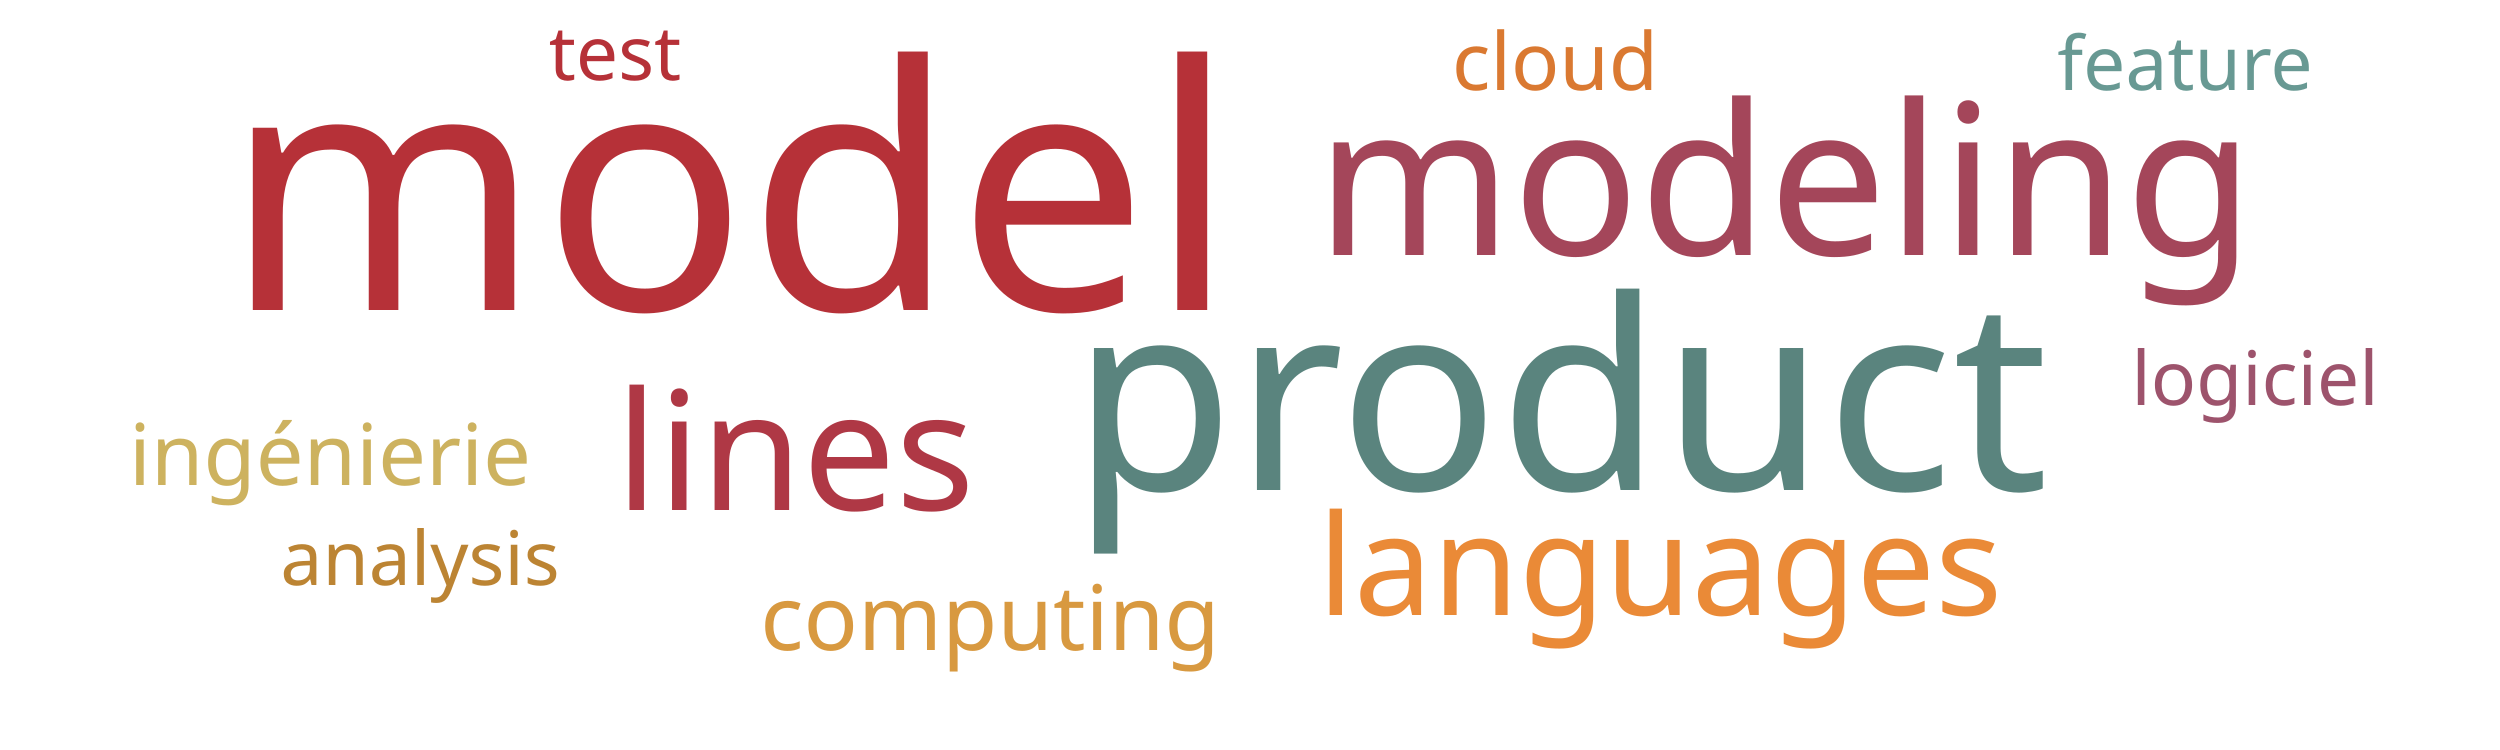
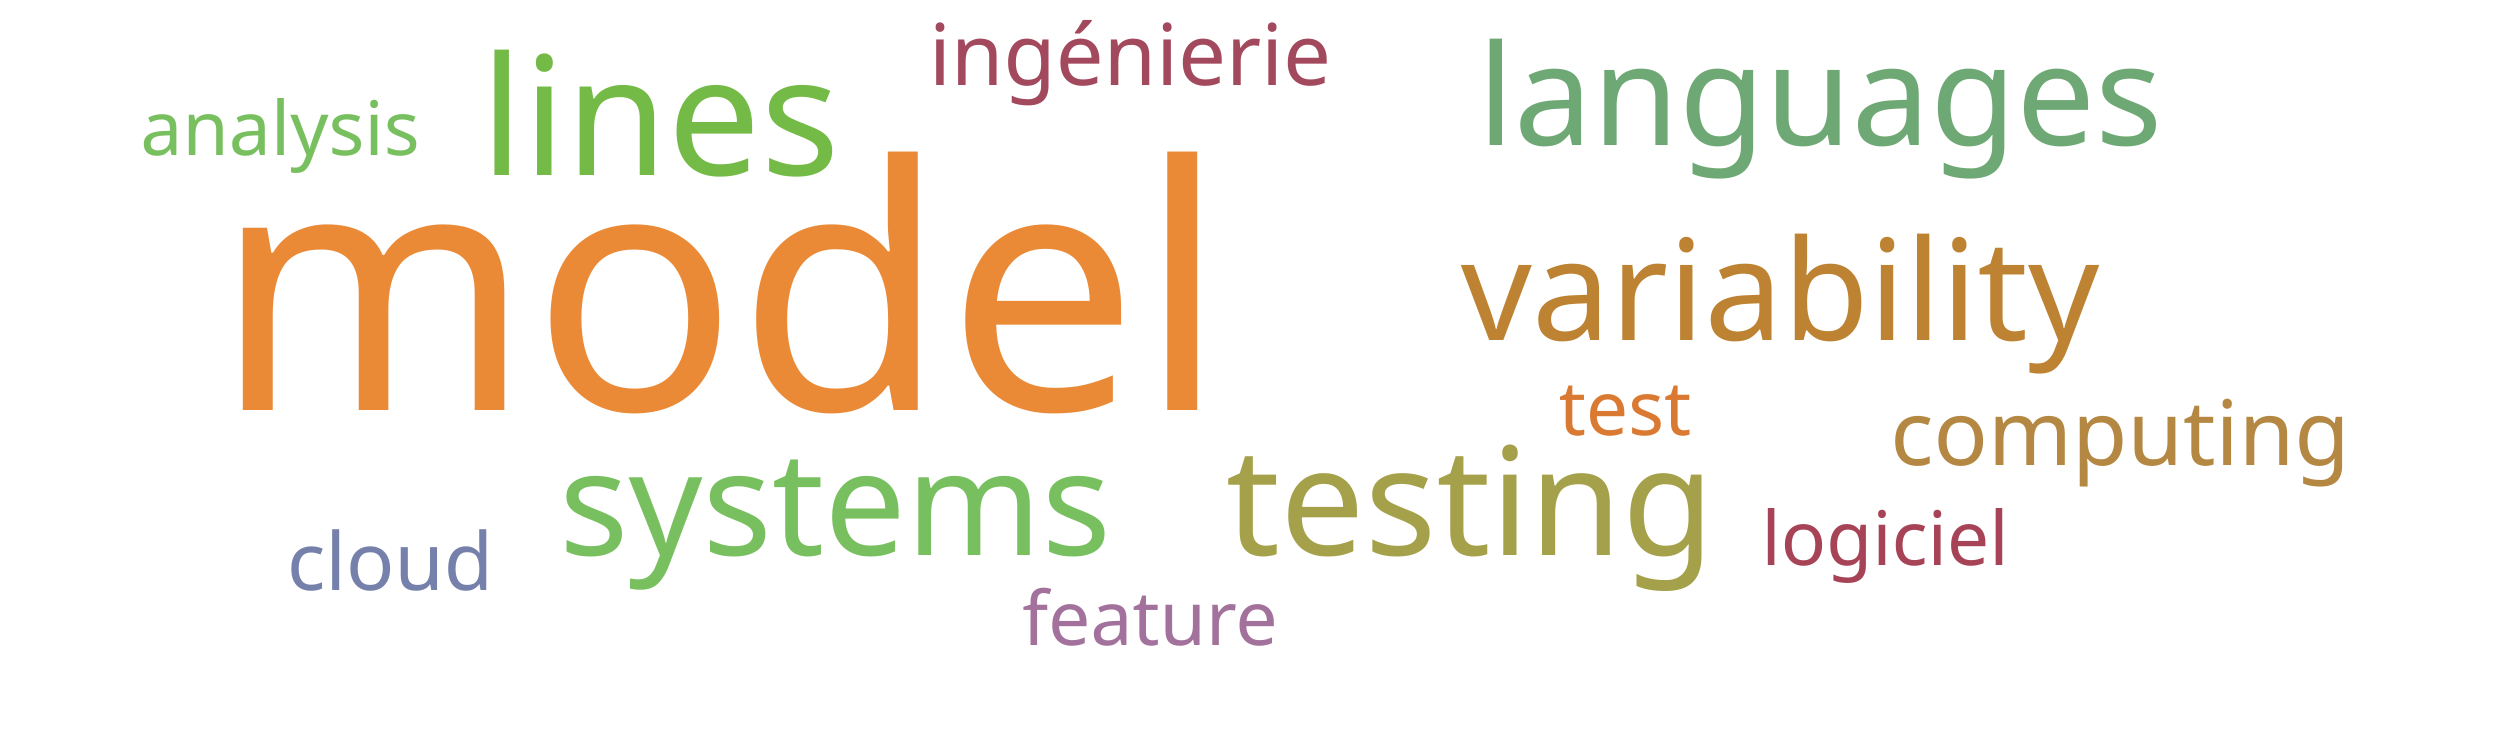
<svg xmlns="http://www.w3.org/2000/svg" width="500" height="150">
  <g transform="translate(250, 75)">
-     <text text-anchor="middle" style="font-family: Impact; font-size: 68px; fill: #b63138" transform="translate(-104,-13)rotate(0)">model</text>
-     <text text-anchor="middle" style="font-family: Impact; font-size: 53px; fill: #5a847e" transform="translate(62,23)rotate(0)">product</text>
-     <text text-anchor="middle" style="font-family: Impact; font-size: 42px; fill: #a4465a" transform="translate(107,-24)rotate(0)">modeling</text>
-     <text text-anchor="middle" style="font-family: Impact; font-size: 33px; fill: #af3845" transform="translate(-91,27)rotate(0)">lines</text>
-     <text text-anchor="middle" style="font-family: Impact; font-size: 28px; fill: #ea8a37" transform="translate(82,48)rotate(0)">languages</text>
-     <text text-anchor="middle" style="font-family: Impact; font-size: 18px; fill: #d89940" transform="translate(-52,55)rotate(0)">computing</text>
-     <text text-anchor="middle" style="font-family: Impact; font-size: 17px; fill: #cdb25f" transform="translate(-184,22)rotate(0)">ingénierie</text>
-     <text text-anchor="middle" style="font-family: Impact; font-size: 16px; fill: #da7931" transform="translate(61,-57)rotate(0)">cloud</text>
-     <text text-anchor="middle" style="font-family: Impact; font-size: 15px; fill: #b63138" transform="translate(-127,-59)rotate(0)">test</text>
-     <text text-anchor="middle" style="font-family: Impact; font-size: 15px; fill: #9d536c" transform="translate(201,6)rotate(0)">logiciel</text>
-     <text text-anchor="middle" style="font-family: Impact; font-size: 15px; fill: #689993" transform="translate(187,-57)rotate(0)">feature</text>
-     <text text-anchor="middle" style="font-family: Impact; font-size: 15px; fill: #bc8433" transform="translate(-166,42)rotate(0)">analysis</text>
+     <text text-anchor="middle" style="font-family: Impact; font-size: 68px; fill: #ea8a37" transform="translate(-106,7)rotate(0)">model</text>
+     <text text-anchor="middle" style="font-family: Impact; font-size: 33px; fill: #74ba46" transform="translate(-118,-40)rotate(0)">lines</text>
+     <text text-anchor="middle" style="font-family: Impact; font-size: 30px; fill: #a5a14a" transform="translate(44,36)rotate(0)">testing</text>
+     <text text-anchor="middle" style="font-family: Impact; font-size: 29px; fill: #78c05f" transform="translate(-83,36)rotate(0)">systems</text>
+     <text text-anchor="middle" style="font-family: Impact; font-size: 28px; fill: #bd8332" transform="translate(106,-7)rotate(0)">variability</text>
+     <text text-anchor="middle" style="font-family: Impact; font-size: 28px; fill: #6ea874" transform="translate(114,-46)rotate(0)">languages</text>
+     <text text-anchor="middle" style="font-family: Impact; font-size: 18px; fill: #b48742" transform="translate(174,18)rotate(0)">computing</text>
+     <text text-anchor="middle" style="font-family: Impact; font-size: 17px; fill: #a3495e" transform="translate(-24,-58)rotate(0)">ingénierie</text>
+     <text text-anchor="middle" style="font-family: Impact; font-size: 16px; fill: #7581ab" transform="translate(-172,43)rotate(0)">cloud</text>
+     <text text-anchor="middle" style="font-family: Impact; font-size: 15px; fill: #da7931" transform="translate(75,12)rotate(0)">test</text>
+     <text text-anchor="middle" style="font-family: Impact; font-size: 15px; fill: #a74356" transform="translate(127,38)rotate(0)">logiciel</text>
+     <text text-anchor="middle" style="font-family: Impact; font-size: 15px; fill: #a2729c" transform="translate(-20,54)rotate(0)">feature</text>
+     <text text-anchor="middle" style="font-family: Impact; font-size: 15px; fill: #78c05f" transform="translate(-194,-44)rotate(0)">analysis</text>
  </g>
</svg>
